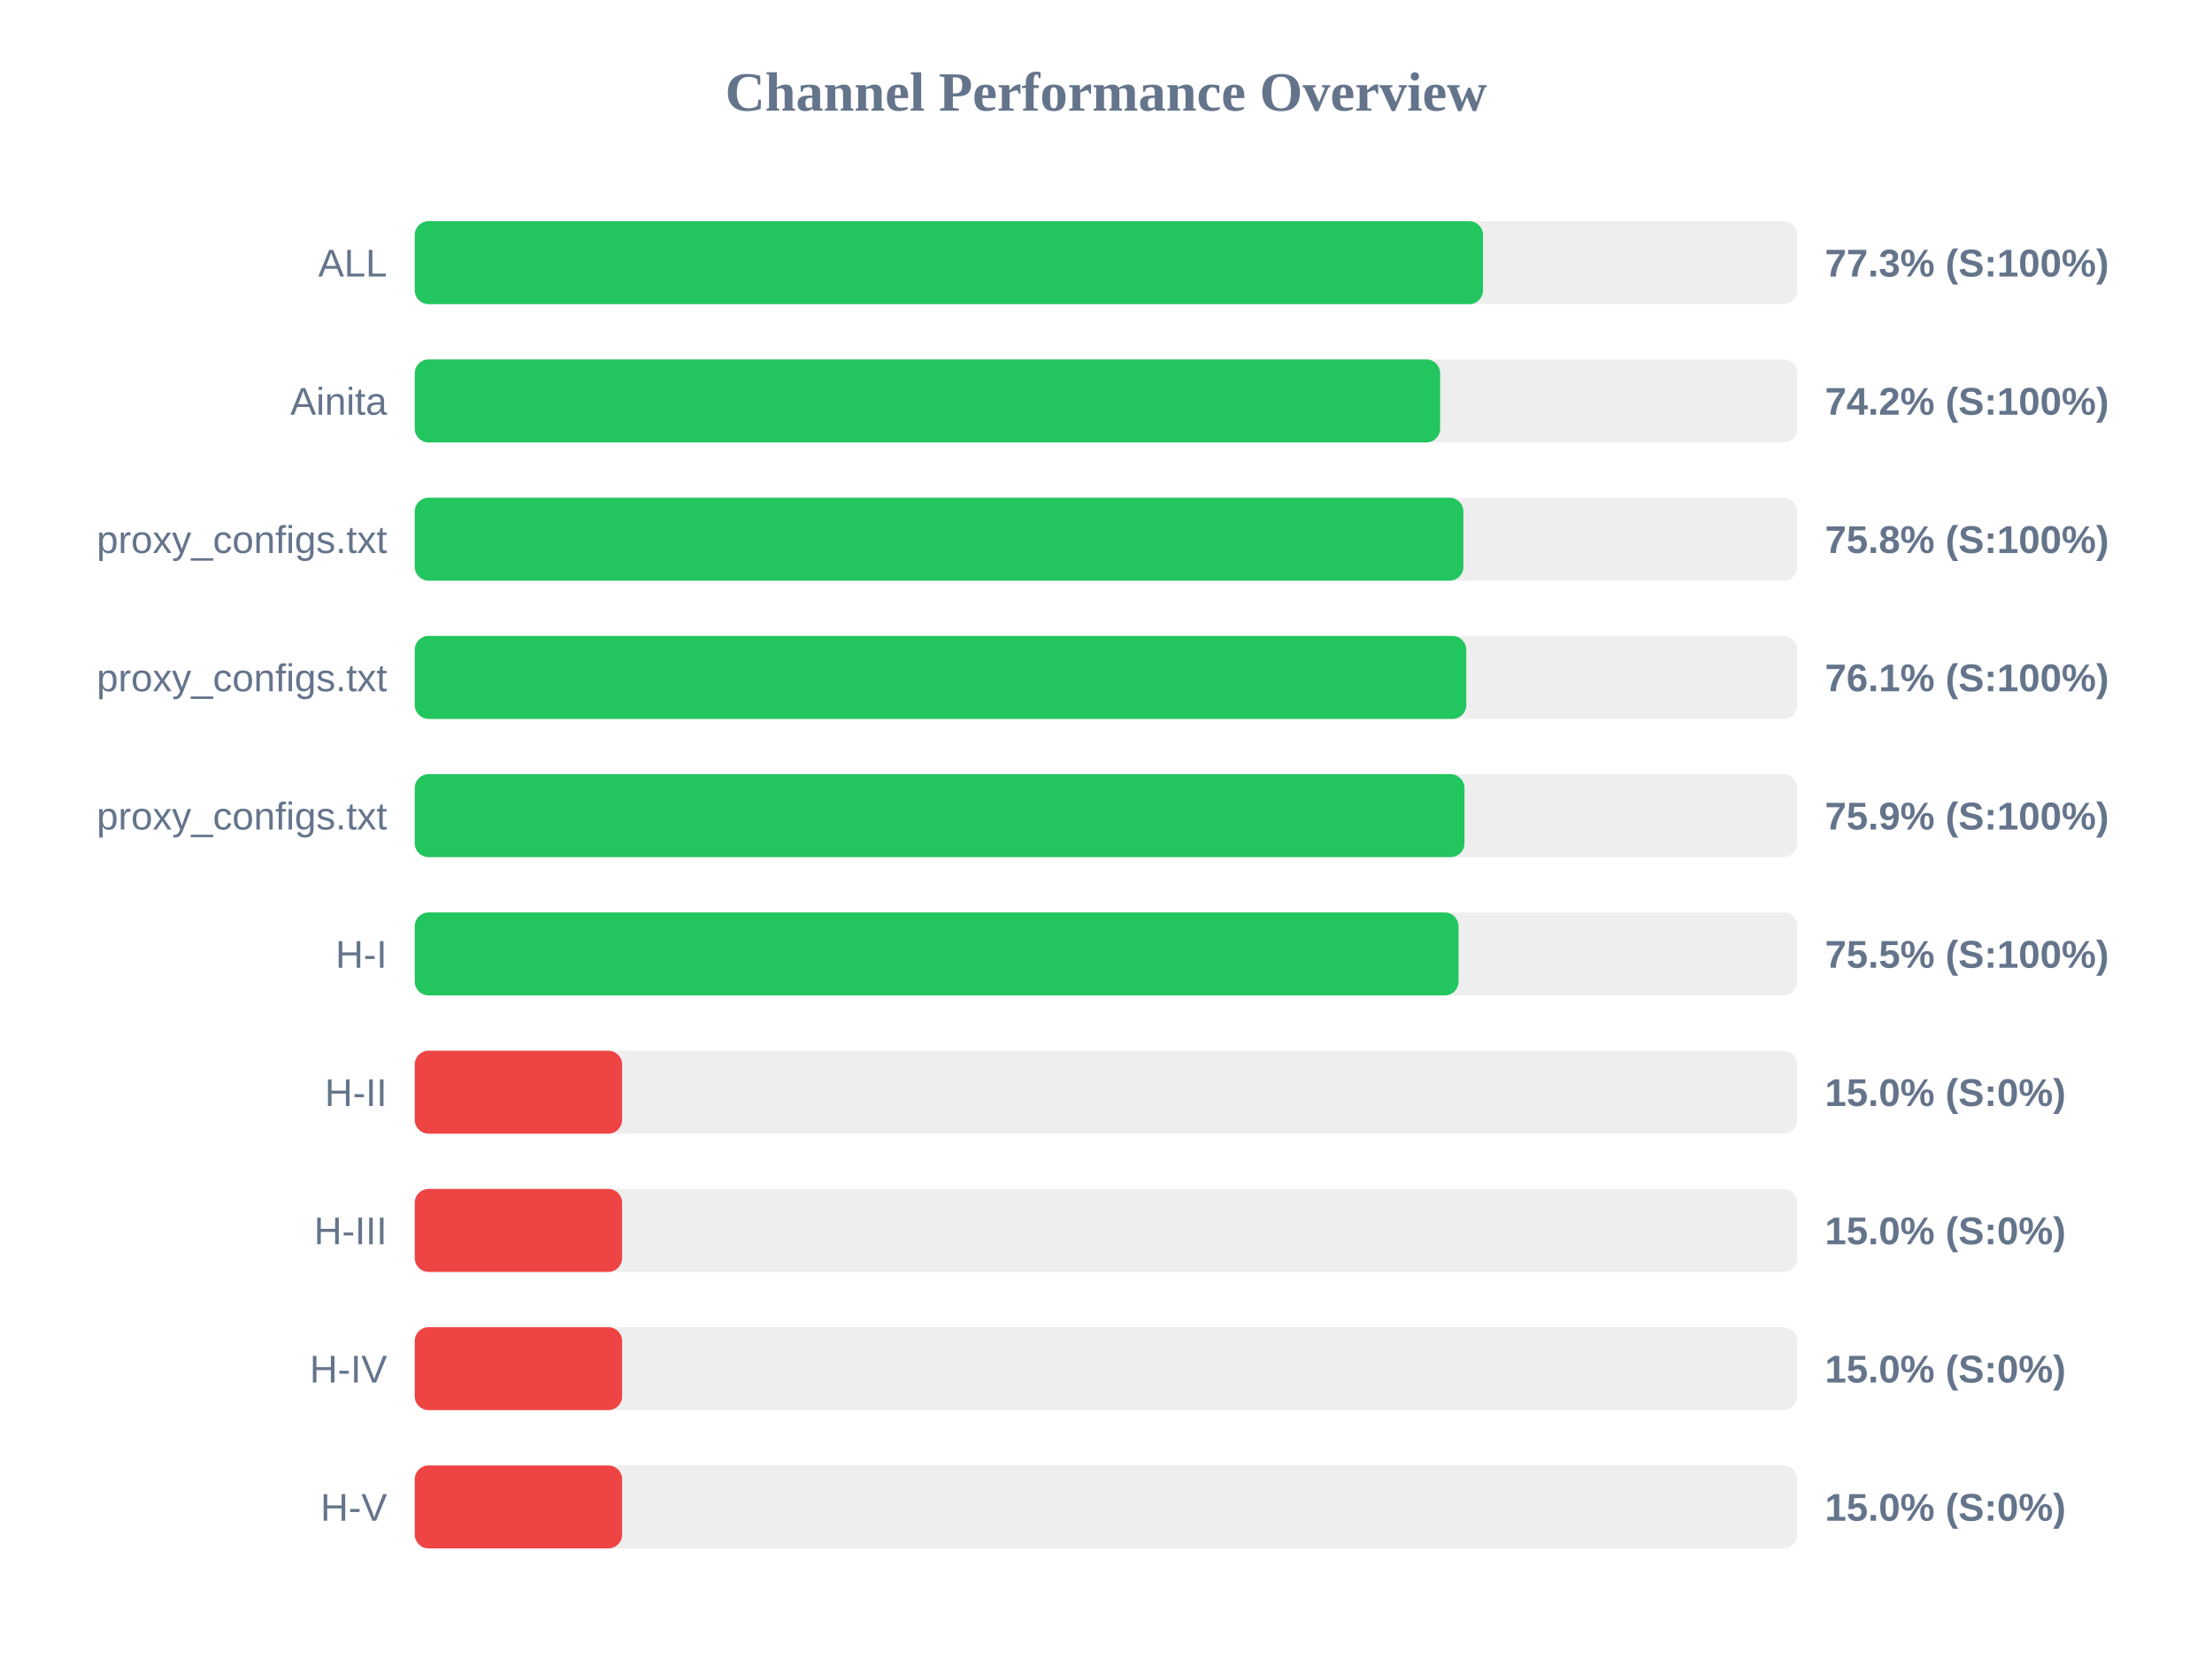
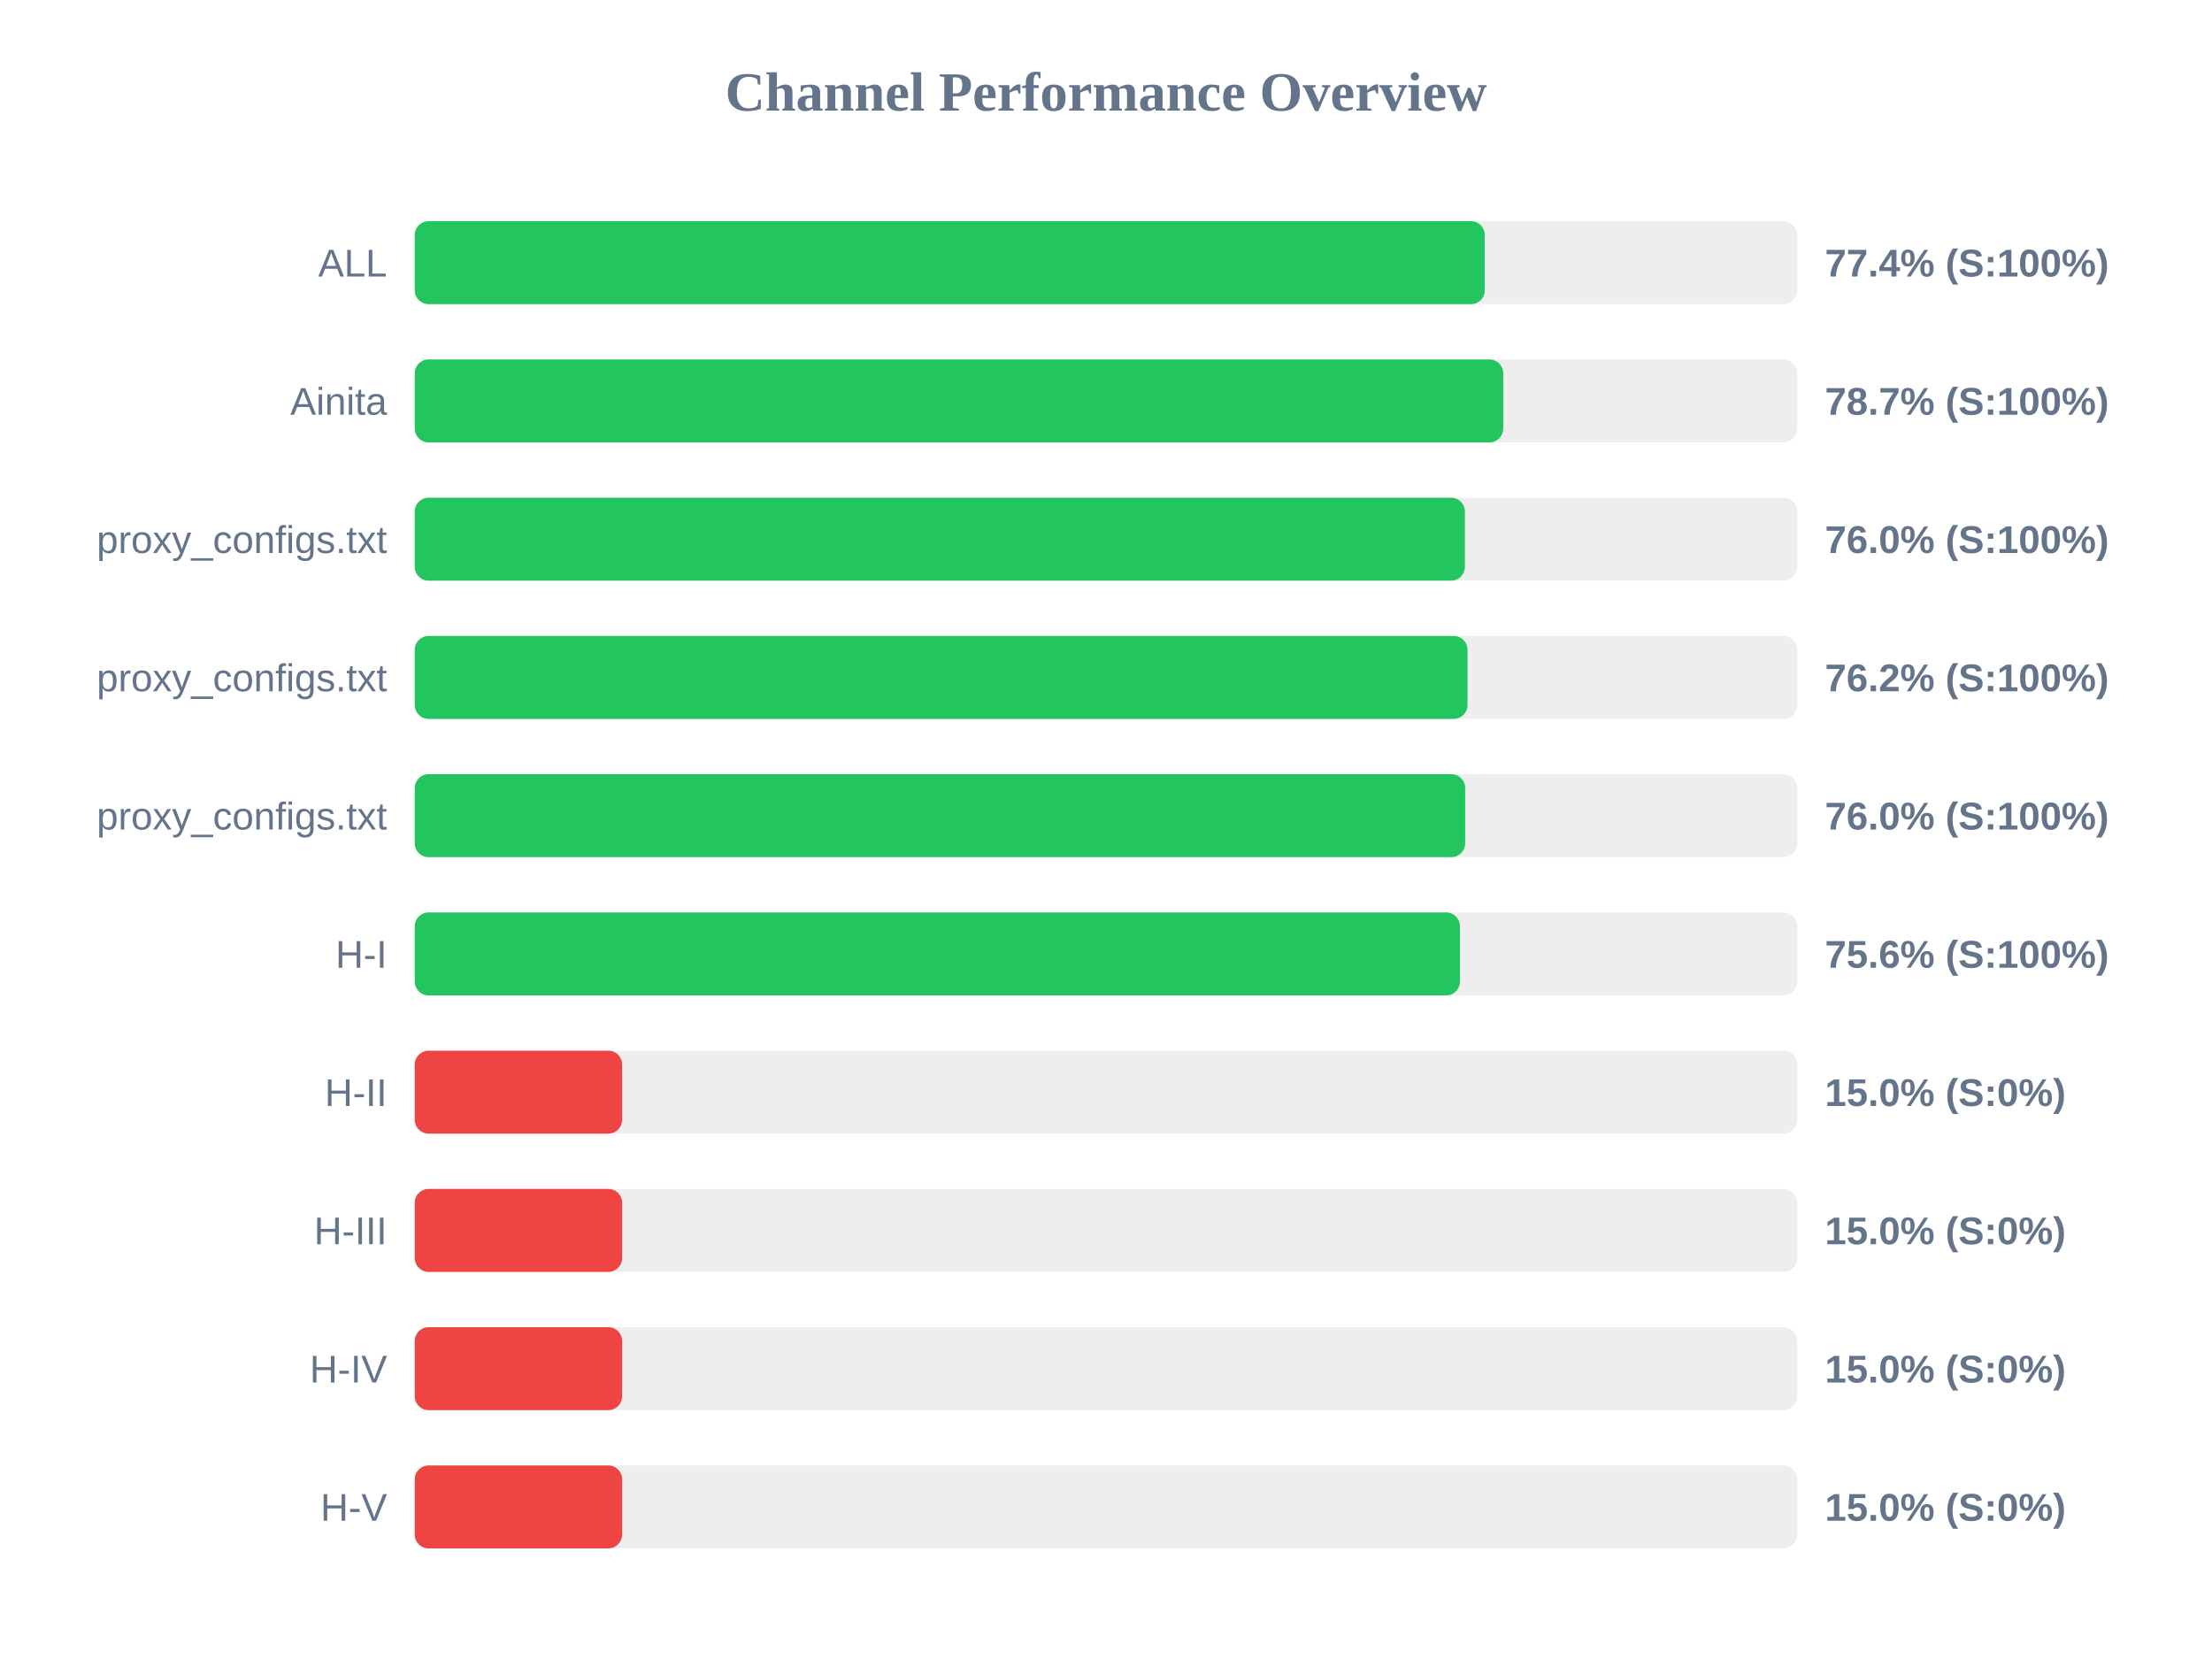
<svg xmlns="http://www.w3.org/2000/svg" width="800" height="600" version="1.1">
  <style>
        .row { font: 14px Arial; fill: #64748b; }
        .score { font: bold 14px Arial; fill: #64748b; }
    </style>
  <text x="400" y="40" text-anchor="middle" font-size="20px" font-weight="bold" fill="#64748b">Channel Performance Overview</text>
  <rect x="150" y="80" width="500" height="30" fill="#eee" rx="5" />
-   <rect x="150" y="80" width="386.35" height="30" fill="#22c55e" rx="5" />
+   <rect x="150" y="80" width="387.0" height="30" fill="#22c55e" rx="5" />
  <text x="140" y="100" text-anchor="end" class="row">ALL</text>
-   <text x="660" y="100" text-anchor="start" class="score">77.3% (S:100%)</text>
+   <text x="660" y="100" text-anchor="start" class="score">77.4% (S:100%)</text>
  <rect x="150" y="130" width="500" height="30" fill="#eee" rx="5" />
-   <rect x="150" y="130" width="370.85" height="30" fill="#22c55e" rx="5" />
+   <rect x="150" y="130" width="393.65" height="30" fill="#22c55e" rx="5" />
  <text x="140" y="150" text-anchor="end" class="row">Ainita</text>
-   <text x="660" y="150" text-anchor="start" class="score">74.2% (S:100%)</text>
+   <text x="660" y="150" text-anchor="start" class="score">78.7% (S:100%)</text>
  <rect x="150" y="180" width="500" height="30" fill="#eee" rx="5" />
-   <rect x="150" y="180" width="379.25" height="30" fill="#22c55e" rx="5" />
+   <rect x="150" y="180" width="379.8" height="30" fill="#22c55e" rx="5" />
  <text x="140" y="200" text-anchor="end" class="row">proxy_configs.txt</text>
-   <text x="660" y="200" text-anchor="start" class="score">75.8% (S:100%)</text>
+   <text x="660" y="200" text-anchor="start" class="score">76.0% (S:100%)</text>
  <rect x="150" y="230" width="500" height="30" fill="#eee" rx="5" />
-   <rect x="150" y="230" width="380.3" height="30" fill="#22c55e" rx="5" />
+   <rect x="150" y="230" width="380.75" height="30" fill="#22c55e" rx="5" />
  <text x="140" y="250" text-anchor="end" class="row">proxy_configs.txt</text>
-   <text x="660" y="250" text-anchor="start" class="score">76.1% (S:100%)</text>
+   <text x="660" y="250" text-anchor="start" class="score">76.2% (S:100%)</text>
  <rect x="150" y="280" width="500" height="30" fill="#eee" rx="5" />
-   <rect x="150" y="280" width="379.65" height="30" fill="#22c55e" rx="5" />
+   <rect x="150" y="280" width="379.9" height="30" fill="#22c55e" rx="5" />
  <text x="140" y="300" text-anchor="end" class="row">proxy_configs.txt</text>
-   <text x="660" y="300" text-anchor="start" class="score">75.9% (S:100%)</text>
+   <text x="660" y="300" text-anchor="start" class="score">76.0% (S:100%)</text>
  <rect x="150" y="330" width="500" height="30" fill="#eee" rx="5" />
-   <rect x="150" y="330" width="377.5" height="30" fill="#22c55e" rx="5" />
+   <rect x="150" y="330" width="378.0" height="30" fill="#22c55e" rx="5" />
  <text x="140" y="350" text-anchor="end" class="row">H-I</text>
-   <text x="660" y="350" text-anchor="start" class="score">75.5% (S:100%)</text>
+   <text x="660" y="350" text-anchor="start" class="score">75.6% (S:100%)</text>
  <rect x="150" y="380" width="500" height="30" fill="#eee" rx="5" />
  <rect x="150" y="380" width="75.0" height="30" fill="#ef4444" rx="5" />
  <text x="140" y="400" text-anchor="end" class="row">H-II</text>
  <text x="660" y="400" text-anchor="start" class="score">15.0% (S:0%)</text>
  <rect x="150" y="430" width="500" height="30" fill="#eee" rx="5" />
  <rect x="150" y="430" width="75.0" height="30" fill="#ef4444" rx="5" />
  <text x="140" y="450" text-anchor="end" class="row">H-III</text>
  <text x="660" y="450" text-anchor="start" class="score">15.0% (S:0%)</text>
  <rect x="150" y="480" width="500" height="30" fill="#eee" rx="5" />
  <rect x="150" y="480" width="75.0" height="30" fill="#ef4444" rx="5" />
  <text x="140" y="500" text-anchor="end" class="row">H-IV</text>
  <text x="660" y="500" text-anchor="start" class="score">15.0% (S:0%)</text>
  <rect x="150" y="530" width="500" height="30" fill="#eee" rx="5" />
  <rect x="150" y="530" width="75.0" height="30" fill="#ef4444" rx="5" />
  <text x="140" y="550" text-anchor="end" class="row">H-V</text>
  <text x="660" y="550" text-anchor="start" class="score">15.0% (S:0%)</text>
</svg>
